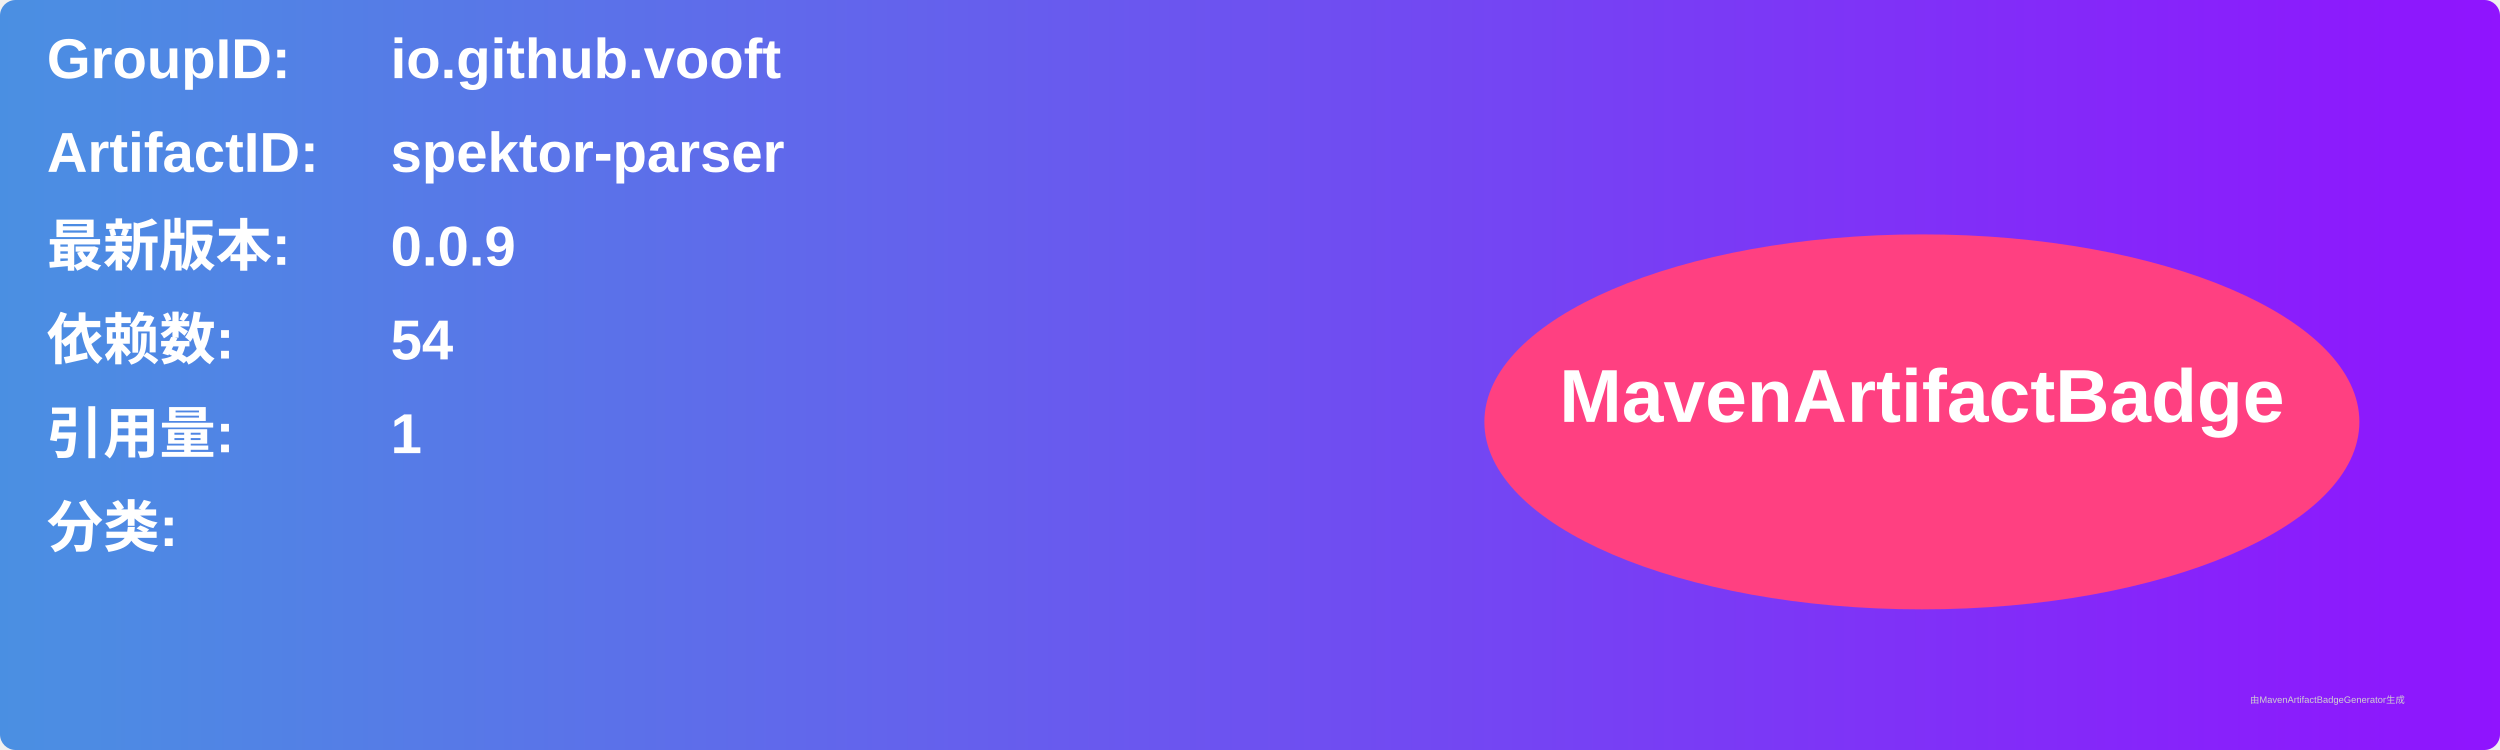
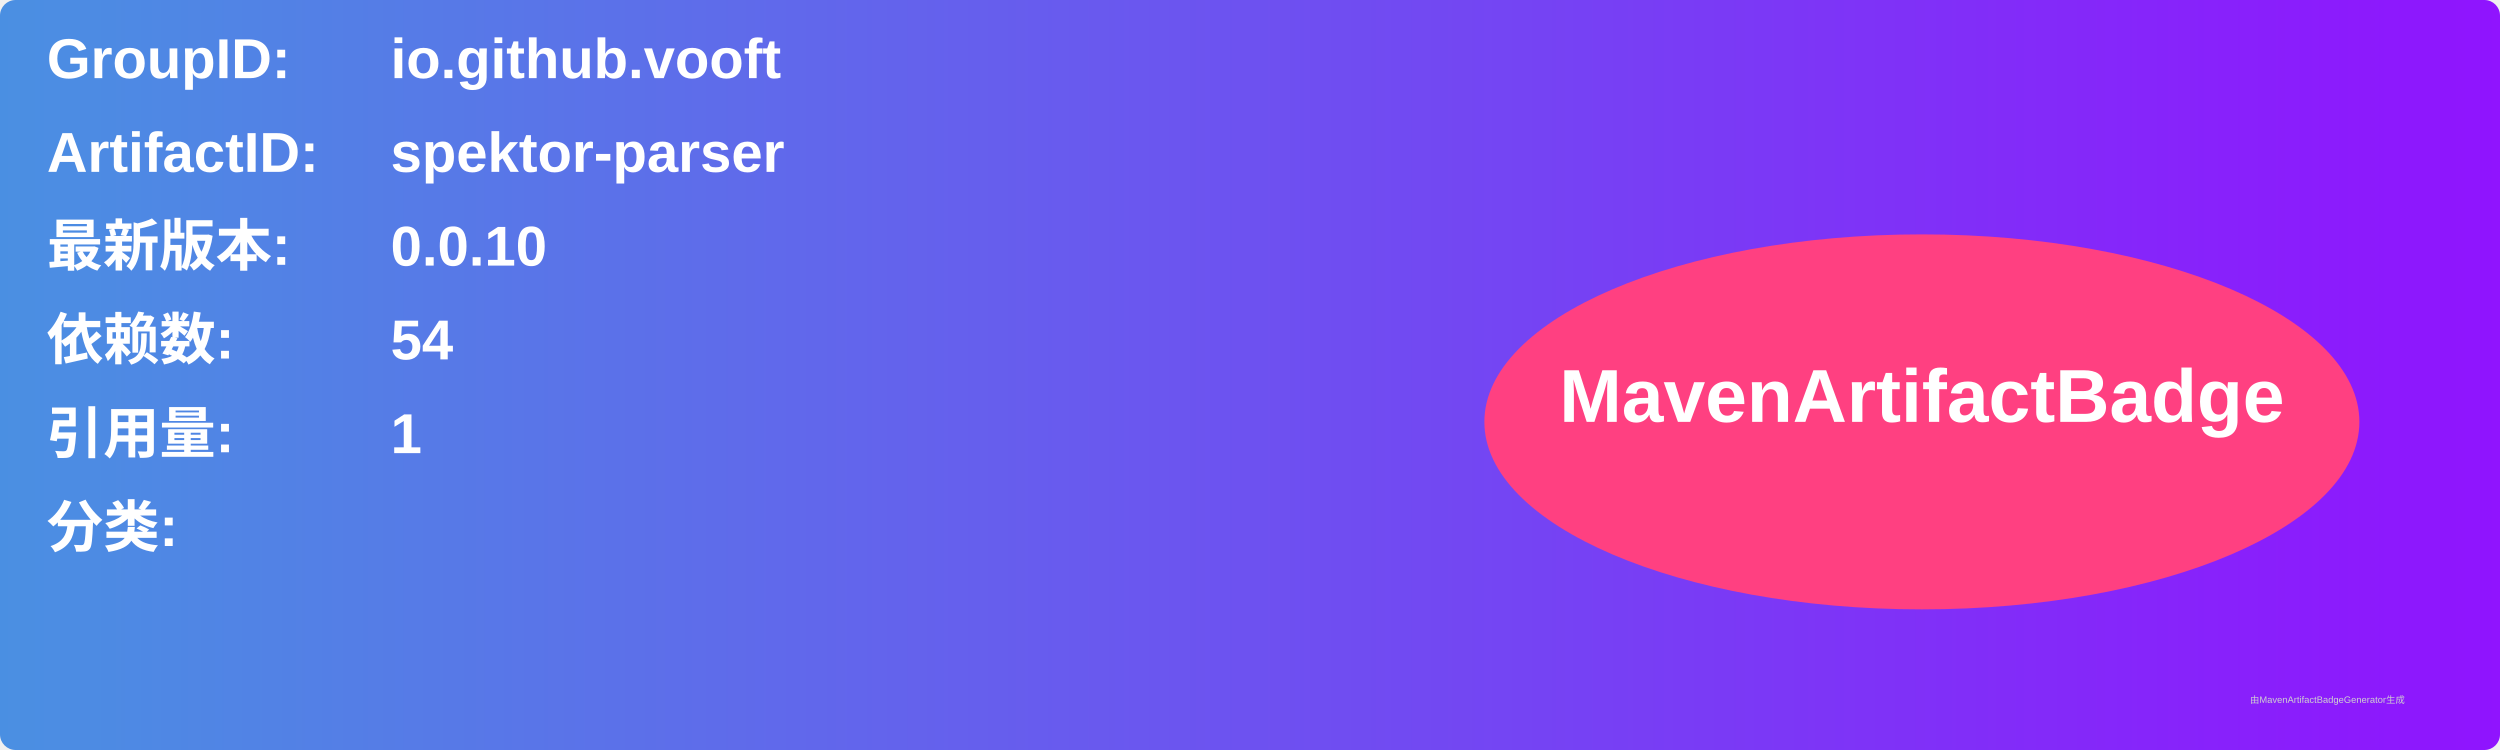
<svg xmlns="http://www.w3.org/2000/svg" width="800" height="240" viewBox="0 0 800 240">
  <linearGradient id="grad" x1="0%" y1="0%" x2="100%" y2="0%">
    <stop offset="0%" stop-color="#4a90e2" />
    <stop offset="100%" stop-color="#9013fe" />
  </linearGradient>
  <rect width="100%" height="100%" rx="5" ry="5" fill="url(#grad)" />
  <g transform="translate(15, 15)">
    <text x="0" y="10" font-family="Arial" font-size="18" fill="white" font-weight="bold" width="260">GroupID:</text>
    <text x="110" y="10" font-family="Arial" font-size="18" fill="white" font-weight="bold" width="460">io.github.vooft</text>
    <text x="0" y="40" font-family="Arial" font-size="18" fill="white" font-weight="bold" width="260">ArtifactID:</text>
    <text x="110" y="40" font-family="Arial" font-size="18" fill="white" font-weight="bold" width="460">spektor-parser</text>
    <text x="0" y="70" font-family="Arial" font-size="18" fill="white" font-weight="bold">最新版本:</text>
    <text x="110" y="70" font-family="Arial" font-size="18" fill="white" font-weight="bold">
-       <tspan font-weight="bold">0.0.9</tspan>
+       <tspan font-weight="bold">0.0.10</tspan>
    </text>
    <text x="0" y="100" font-family="Arial" font-size="18" fill="white" font-weight="bold">依赖数: </text>
    <text x="110" y="100" font-family="Arial" font-size="18" fill="white">
      <tspan font-weight="bold">54</tspan>
    </text>
    <text x="0" y="130" font-family="Arial" font-size="18" fill="white" font-weight="bold">引用量: </text>
    <text x="110" y="130" font-family="Arial" font-size="18" fill="white">
      <tspan font-weight="bold">1</tspan>
    </text>
    <text x="0" y="160" font-family="Arial" font-size="18" fill="white" font-weight="bold">分类:</text>
    <text x="10" y="190" font-family="Arial" font-size="10" fill="white">
      <tspan font-weight="bold" />
    </text>
    <ellipse cx="600" cy="120" rx="140" ry="60" fill="#ff4081" />
    <text x="600" y="120" text-anchor="middle" font-family="Arial" font-size="24" fill="white" font-weight="bold">MavenArtifactBadge</text>
  </g>
  <text x="720" y="225" font-family="Arial" font-size="3" fill="#d0d0d0">由MavenArtifactBadgeGenerator生成</text>
</svg>
